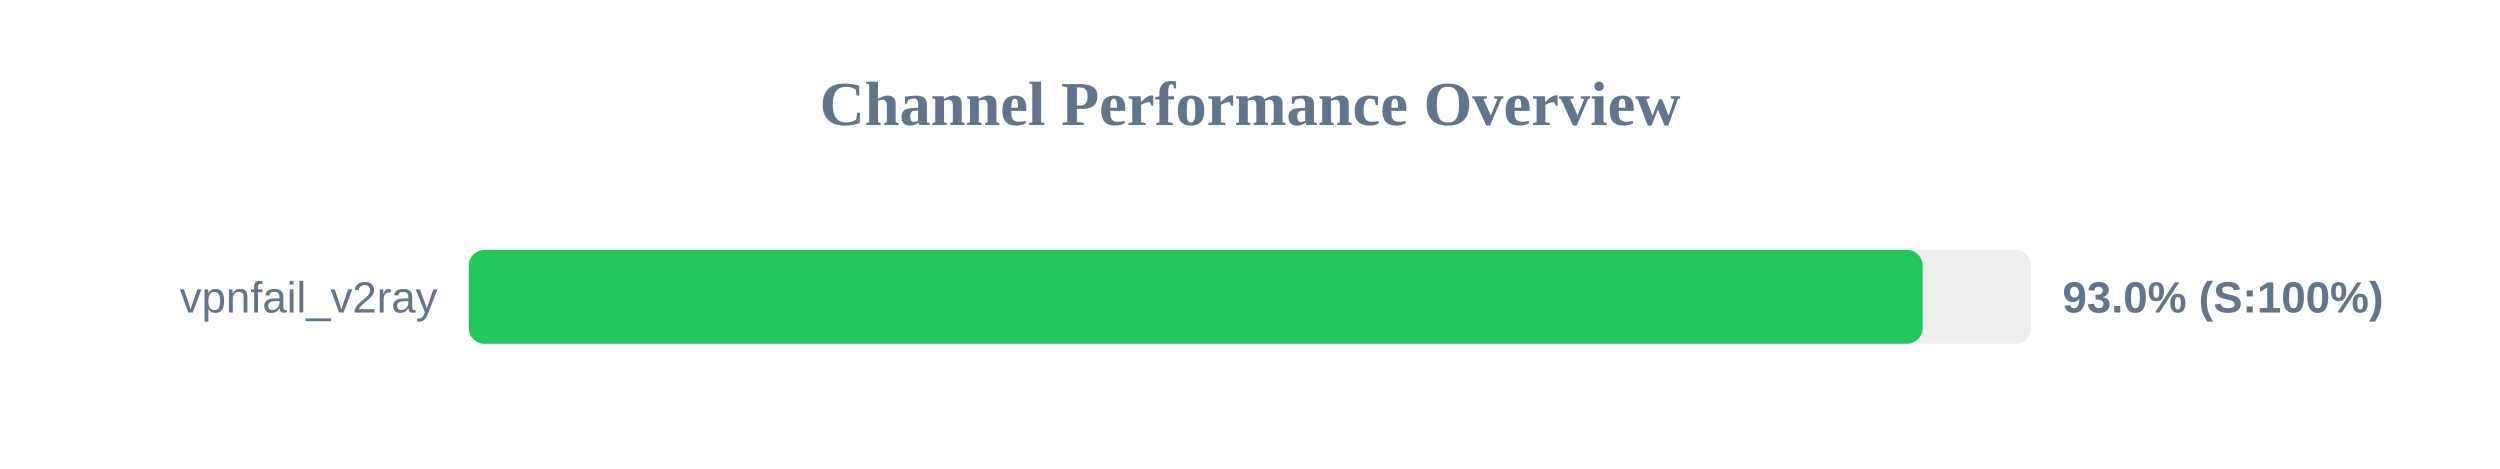
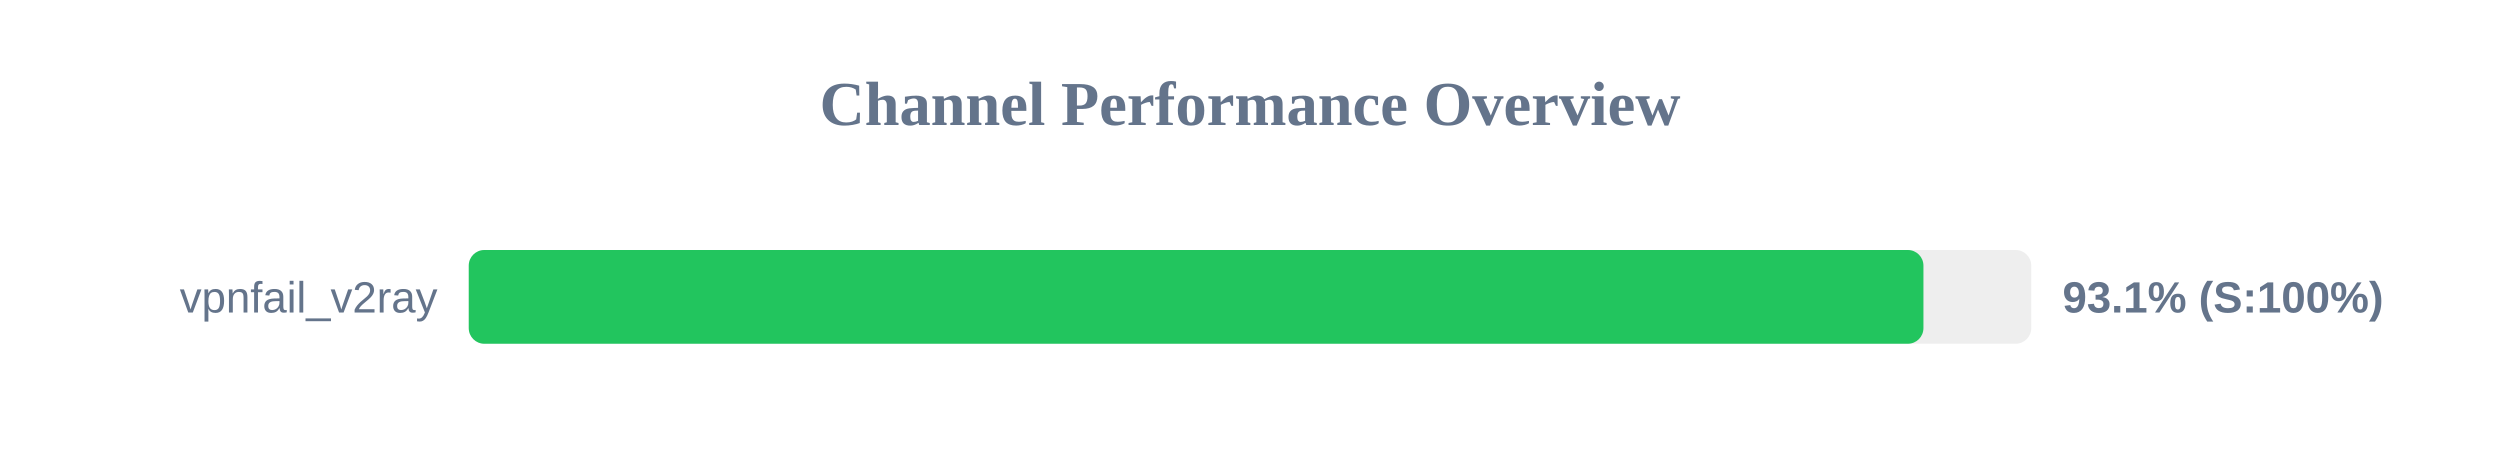
<svg xmlns="http://www.w3.org/2000/svg" width="800" height="150" version="1.1">
  <style>
        .row { font: 14px Arial; fill: #64748b; }
        .score { font: bold 14px Arial; fill: #64748b; }
    </style>
  <text x="400" y="40" text-anchor="middle" font-size="20px" font-weight="bold" fill="#64748b">Channel Performance Overview</text>
  <rect x="150" y="80" width="500" height="30" fill="#eee" rx="5" />
-   <rect x="150" y="80" width="465.25" height="30" fill="#22c55e" rx="5" />
+   <rect x="150" y="80" width="465.5" height="30" fill="#22c55e" rx="5" />
  <text x="140" y="100" text-anchor="end" class="row">vpnfail_v2ray</text>
-   <text x="660" y="100" text-anchor="start" class="score">93.0% (S:100%)</text>
+   <text x="660" y="100" text-anchor="start" class="score">93.1% (S:100%)</text>
</svg>
